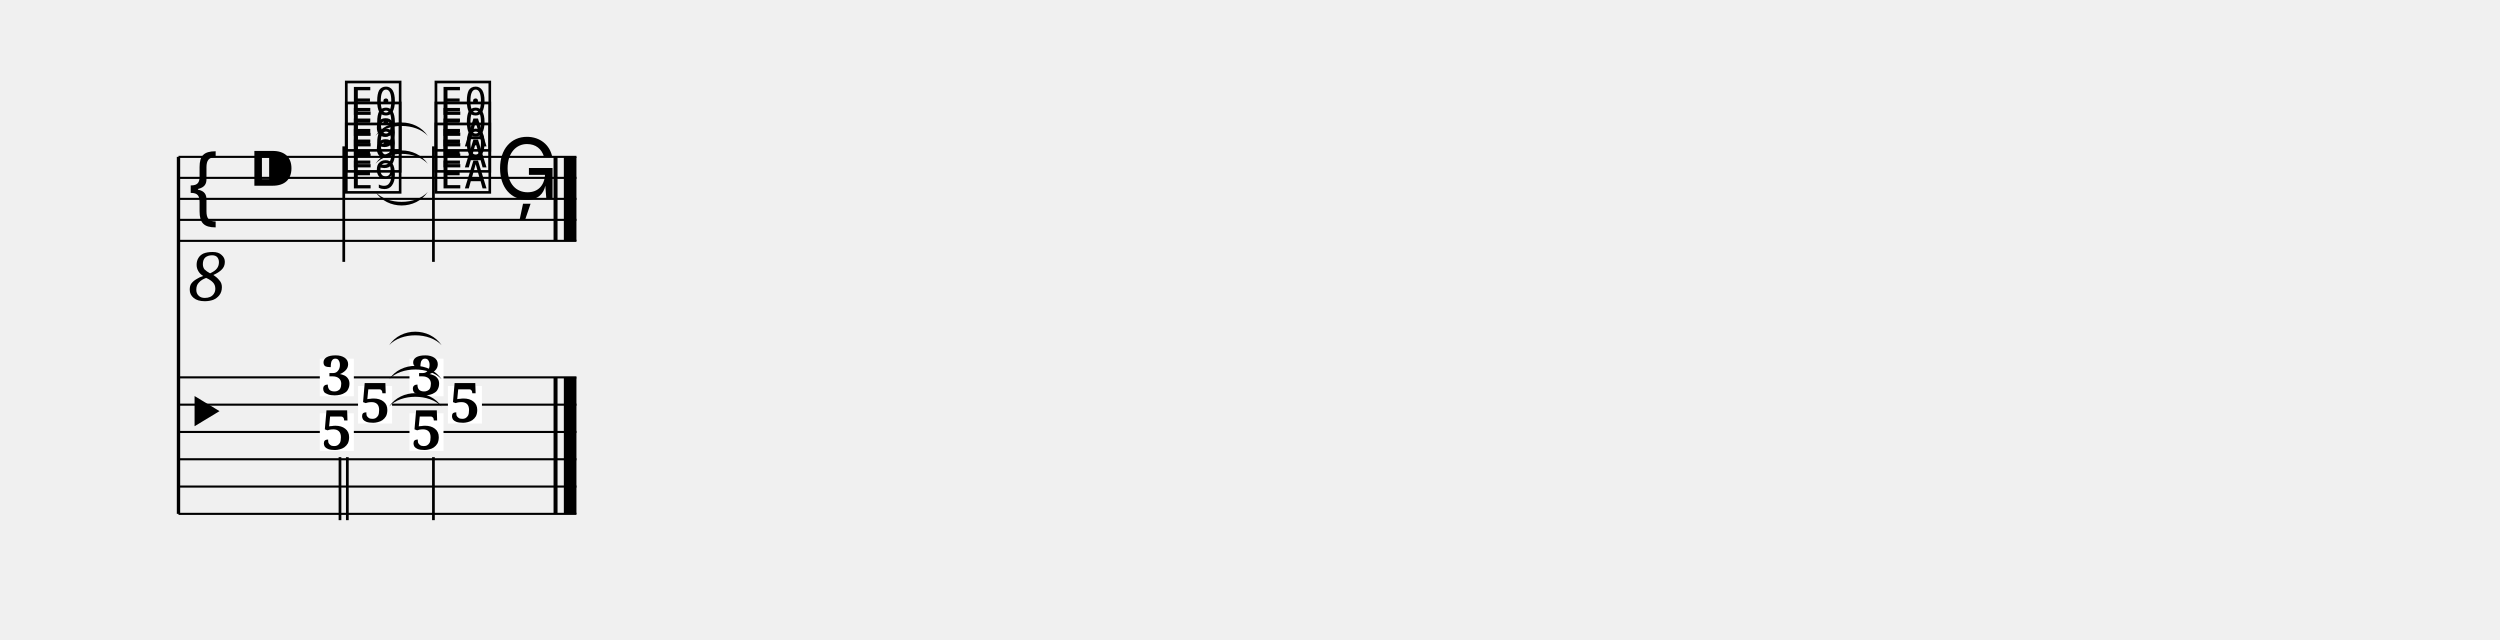
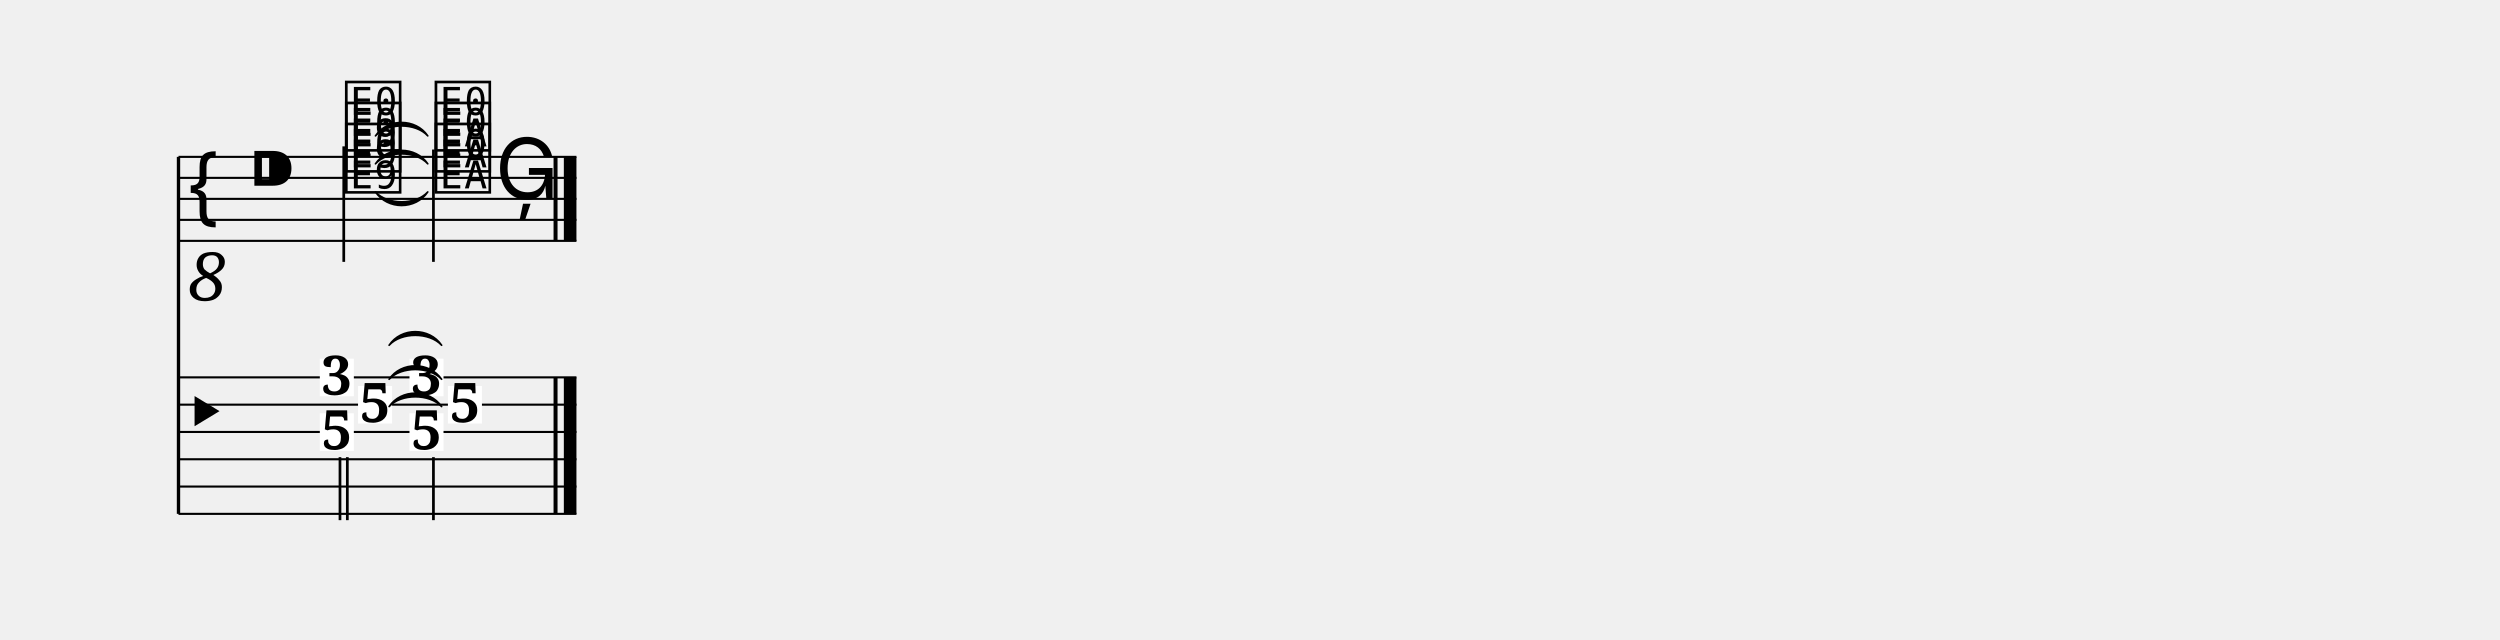
<svg xmlns="http://www.w3.org/2000/svg" width="1190.5" height="304.7" viewBox="0 0 119.05 30.47">
  <style>
  @font-face { font-family: 'Emmentaler'; src: local('Emmentaler'); }
  .music { font-family: 'Emmentaler', serif; }
</style>
  <g transform="translate(8.50,0.00) scale(1,1)">
    <line x1="0.00" y1="7.47" x2="0.00" y2="24.47" stroke="#000000" stroke-width="0.160" />
    <line x1="0.00" y1="7.47" x2="18.95" y2="7.47" stroke="#000000" stroke-width="0.100" />
    <line x1="0.00" y1="8.47" x2="18.95" y2="8.47" stroke="#000000" stroke-width="0.100" />
    <line x1="0.00" y1="9.47" x2="18.95" y2="9.47" stroke="#000000" stroke-width="0.100" />
    <line x1="0.00" y1="10.47" x2="18.95" y2="10.47" stroke="#000000" stroke-width="0.100" />
    <line x1="0.00" y1="11.47" x2="18.95" y2="11.47" stroke="#000000" stroke-width="0.100" />
    <text class="music" x="0.30" y="10.47" font-size="4.00"></text>
    <text x="1.40" y="13.07" font-size="3.20" font-family="serif" font-style="italic" text-anchor="middle" dominant-baseline="central" fill="#000000">8</text>
    <text class="music" x="3.30" y="9.47" font-size="4.00"></text>
    <text class="music" x="7.80" y="8.97" font-size="4.00" data-pos="463"></text>
    <text class="music" x="7.80" y="7.97" font-size="4.00" data-pos="463"></text>
    <text class="music" x="7.80" y="6.97" font-size="4.00" data-pos="463"></text>
    <line x1="7.87" y1="6.97" x2="7.87" y2="12.47" stroke="#000000" stroke-width="0.130" />
    <text class="music" x="12.07" y="8.97" font-size="4.00" data-pos="476"></text>
    <text class="music" x="12.07" y="7.97" font-size="4.00" data-pos="476"></text>
    <text class="music" x="12.07" y="6.97" font-size="4.00" data-pos="476"></text>
-     <line x1="12.14" y1="6.97" x2="12.14" y2="12.47" stroke="#000000" stroke-width="0.130" />
+     <line x1="12.14" y1="7.12" x2="12.14" y2="12.47" stroke="#000000" stroke-width="0.130" />
    <text class="music" x="15.08" y="9.47" font-size="4.00" data-pos="488"></text>
    <rect x="17.86" y="7.47" width="0.19" height="4.00" fill="#000000" />
    <rect x="18.35" y="7.47" width="0.60" height="4.00" fill="#000000" />
    <line x1="0.00" y1="17.97" x2="18.95" y2="17.97" stroke="#000000" stroke-width="0.100" />
    <line x1="0.00" y1="19.27" x2="18.95" y2="19.27" stroke="#000000" stroke-width="0.100" />
    <line x1="0.00" y1="20.57" x2="18.95" y2="20.57" stroke="#000000" stroke-width="0.100" />
    <line x1="0.00" y1="21.87" x2="18.95" y2="21.87" stroke="#000000" stroke-width="0.100" />
    <line x1="0.00" y1="23.17" x2="18.95" y2="23.17" stroke="#000000" stroke-width="0.100" />
    <line x1="0.00" y1="24.47" x2="18.95" y2="24.47" stroke="#000000" stroke-width="0.100" />
    <text class="music" x="0.00" y="21.22" font-size="4.50"></text>
    <rect x="17.86" y="17.97" width="0.19" height="6.50" fill="#000000" />
    <rect x="18.35" y="17.97" width="0.60" height="6.50" fill="#000000" />
    <rect x="6.73" y="17.08" width="1.62" height="1.79" fill="#FFFFFF" data-pos="463" />
    <text x="7.54" y="18.80" font-size="2.60" font-family="serif" font-weight="bold" text-anchor="middle" fill="#000000" data-pos="463">3</text>
    <rect x="8.55" y="18.38" width="1.62" height="1.79" fill="#FFFFFF" data-pos="463" />
    <text x="9.36" y="20.10" font-size="2.60" font-family="serif" font-weight="bold" text-anchor="middle" fill="#000000" data-pos="463">5</text>
    <rect x="6.73" y="19.68" width="1.62" height="1.79" fill="#FFFFFF" data-pos="463" />
    <text x="7.54" y="21.40" font-size="2.60" font-family="serif" font-weight="bold" text-anchor="middle" fill="#000000" data-pos="463">5</text>
    <line x1="7.69" y1="21.77" x2="7.69" y2="24.77" stroke="#000000" stroke-width="0.130" />
    <line x1="8.04" y1="21.77" x2="8.04" y2="24.77" stroke="#000000" stroke-width="0.130" />
    <rect x="11.00" y="17.08" width="1.62" height="1.79" fill="#FFFFFF" data-pos="476" />
    <text x="11.81" y="18.80" font-size="2.60" font-family="serif" font-weight="bold" text-anchor="middle" fill="#000000" data-pos="476">3</text>
    <rect x="12.83" y="18.38" width="1.62" height="1.79" fill="#FFFFFF" data-pos="476" />
    <text x="13.64" y="20.10" font-size="2.60" font-family="serif" font-weight="bold" text-anchor="middle" fill="#000000" data-pos="476">5</text>
    <rect x="11.00" y="19.68" width="1.62" height="1.79" fill="#FFFFFF" data-pos="476" />
    <text x="11.81" y="21.40" font-size="2.60" font-family="serif" font-weight="bold" text-anchor="middle" fill="#000000" data-pos="476">5</text>
    <line x1="12.14" y1="21.77" x2="12.14" y2="24.77" stroke="#000000" stroke-width="0.130" />
-     <path d="M 9.38,9.14 C 9.95,9.77 11.30,9.77 11.87,9.14 C 11.30,10.00 9.95,10.00 9.38,9.14 Z" fill="#000000" />
-     <path d="M 9.38,7.80 C 9.95,7.17 11.30,7.17 11.87,7.80 C 11.30,6.95 9.95,6.95 9.38,7.80 Z" fill="#000000" />
-     <path d="M 9.38,6.47 C 9.95,5.84 11.30,5.84 11.87,6.47 C 11.30,5.62 9.95,5.62 9.38,6.47 Z" fill="#000000" />
-     <path d="M 10.03,19.36 C 10.60,18.74 11.95,18.74 12.53,19.36 C 11.95,18.51 10.60,18.51 10.03,19.36 Z" fill="#000000" />
-     <path d="M 10.03,18.06 C 10.60,17.44 11.95,17.44 12.53,18.06 C 11.95,17.21 10.60,17.21 10.03,18.06 Z" fill="#000000" />
-     <path d="M 10.03,16.44 C 10.60,15.81 11.95,15.81 12.53,16.44 C 11.95,15.58 10.60,15.58 10.03,16.44 Z" fill="#000000" />
+     <path d="M 9.38,9.14 C 9.95,9.77 11.30,9.77 11.87,9.14 C 11.30,10.00 9.95,10.00 9.38,9.14 Z" fill="#000000" stroke="#000000" stroke-width="0.08" stroke-linecap="round" stroke-linejoin="round" />
+     <path d="M 9.38,7.80 C 9.95,7.17 11.30,7.17 11.87,7.80 C 11.30,6.95 9.95,6.95 9.38,7.80 Z" fill="#000000" stroke="#000000" stroke-width="0.08" stroke-linecap="round" stroke-linejoin="round" />
+     <path d="M 9.38,6.47 C 9.95,5.84 11.30,5.84 11.87,6.47 C 11.30,5.62 9.95,5.62 9.38,6.47 Z" fill="#000000" stroke="#000000" stroke-width="0.08" stroke-linecap="round" stroke-linejoin="round" />
+     <path d="M 10.03,19.36 C 10.60,18.74 11.95,18.74 12.53,19.36 C 11.95,18.51 10.60,18.51 10.03,19.36 Z" fill="#000000" stroke="#000000" stroke-width="0.08" stroke-linecap="round" stroke-linejoin="round" />
+     <path d="M 10.03,18.06 C 10.60,17.44 11.95,17.44 12.53,18.06 C 11.95,17.21 10.60,17.21 10.03,18.06 Z" fill="#000000" stroke="#000000" stroke-width="0.08" stroke-linecap="round" stroke-linejoin="round" />
+     <path d="M 10.03,16.44 C 10.60,15.81 11.95,15.81 12.53,16.44 C 11.95,15.58 10.60,15.58 10.03,16.44 Z" fill="#000000" stroke="#000000" stroke-width="0.08" stroke-linecap="round" stroke-linejoin="round" />
  </g>
</svg>
